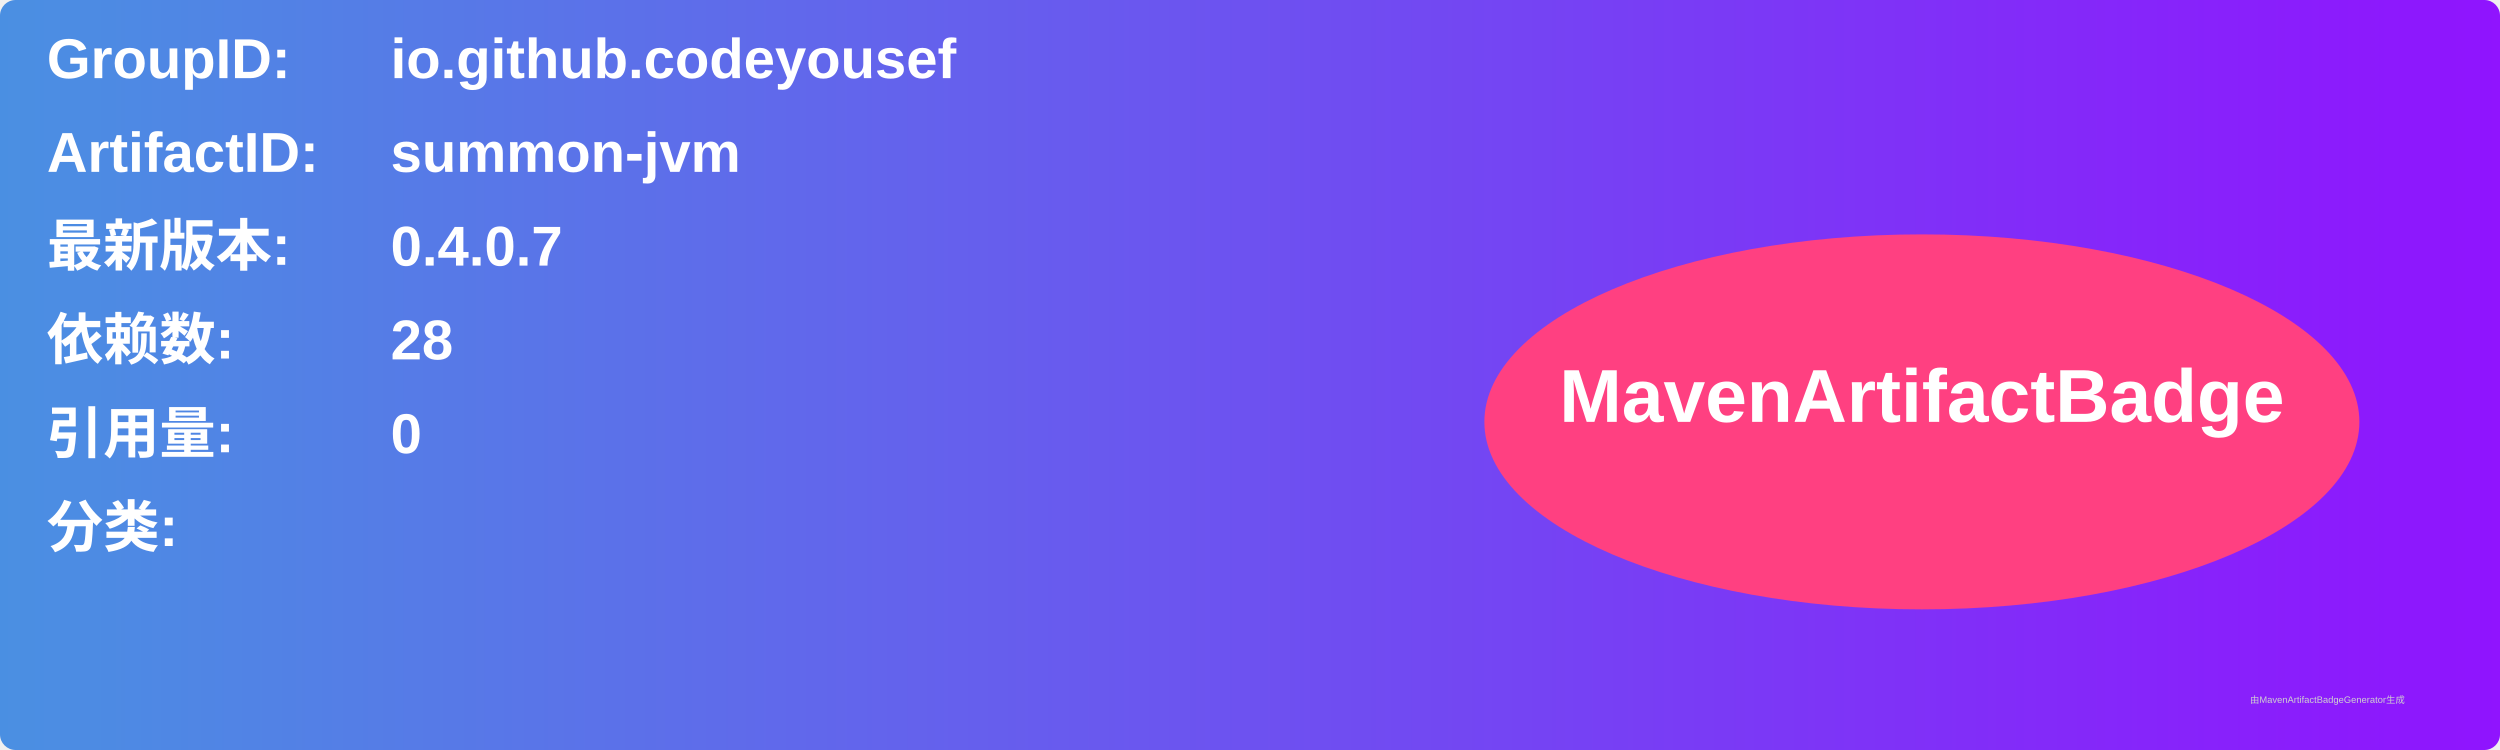
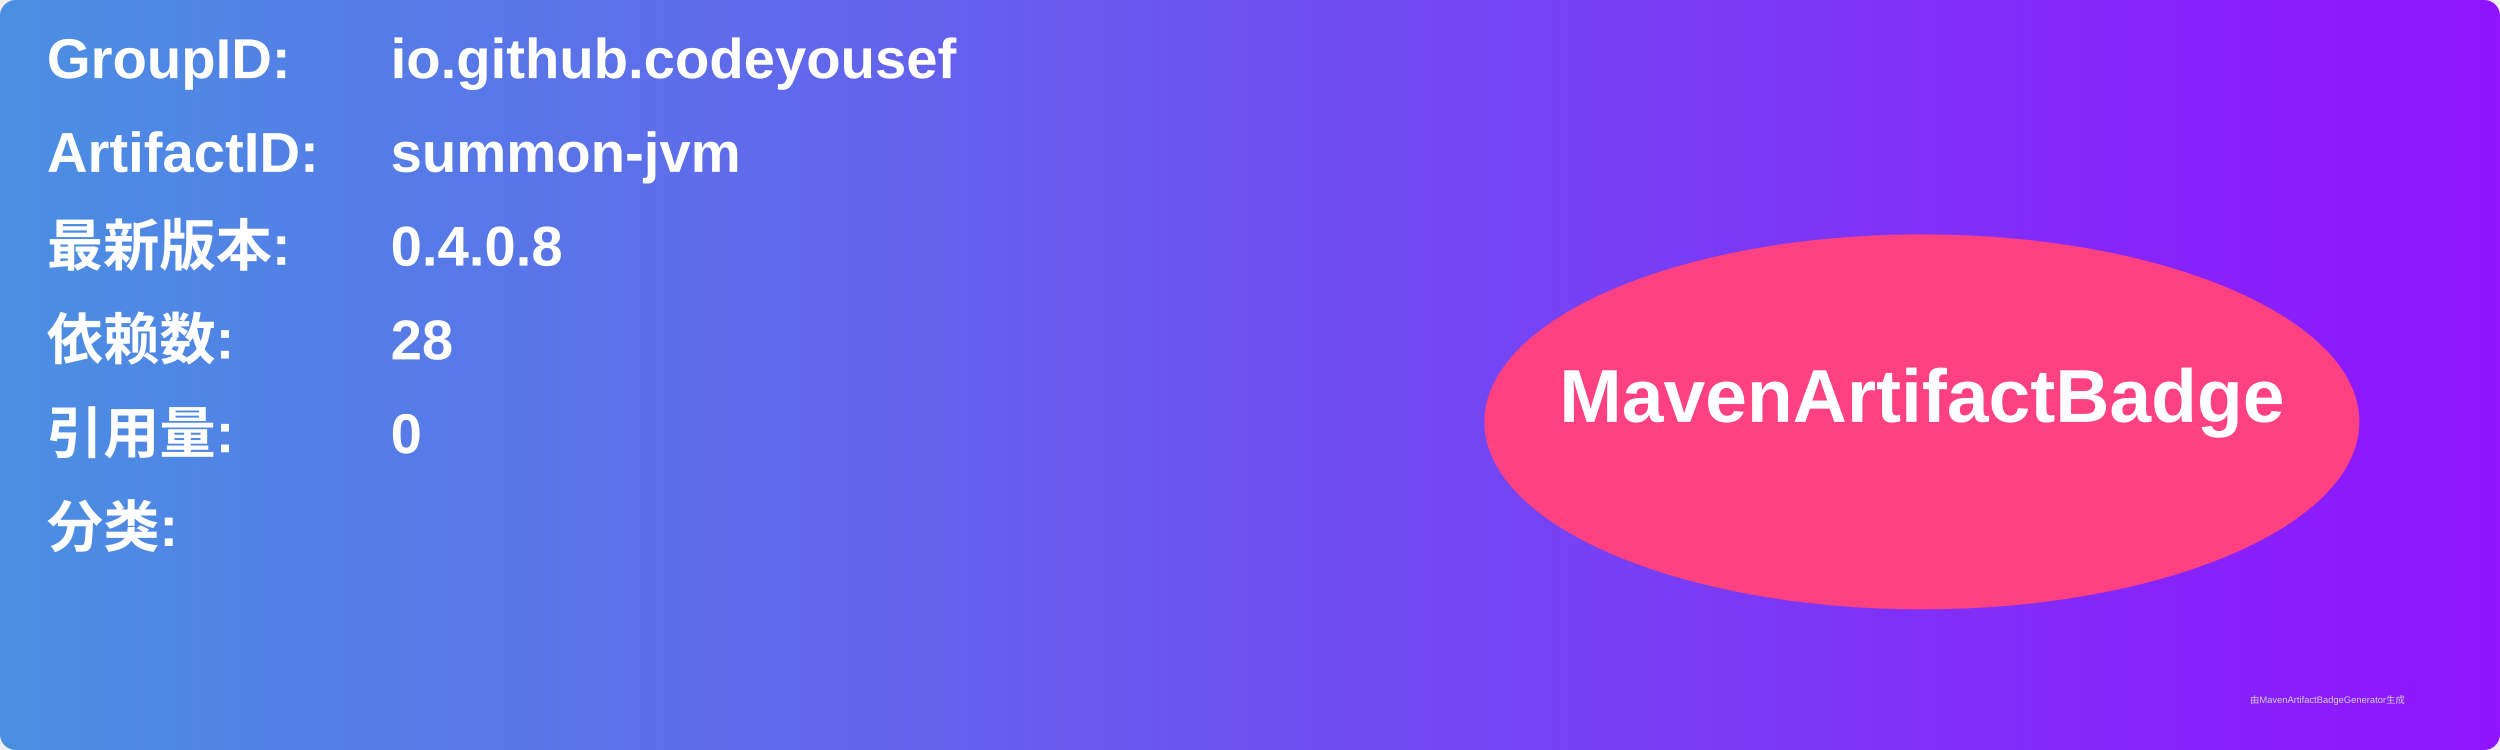
<svg xmlns="http://www.w3.org/2000/svg" width="800" height="240" viewBox="0 0 800 240">
  <linearGradient id="grad" x1="0%" y1="0%" x2="100%" y2="0%">
    <stop offset="0%" stop-color="#4a90e2" />
    <stop offset="100%" stop-color="#9013fe" />
  </linearGradient>
  <rect width="100%" height="100%" rx="5" ry="5" fill="url(#grad)" />
  <g transform="translate(15, 15)">
    <text x="0" y="10" font-family="Arial" font-size="18" fill="white" font-weight="bold" width="260">GroupID:</text>
    <text x="110" y="10" font-family="Arial" font-size="18" fill="white" font-weight="bold" width="460">io.github.codeyousef</text>
    <text x="0" y="40" font-family="Arial" font-size="18" fill="white" font-weight="bold" width="260">ArtifactID:</text>
    <text x="110" y="40" font-family="Arial" font-size="18" fill="white" font-weight="bold" width="460">summon-jvm</text>
    <text x="0" y="70" font-family="Arial" font-size="18" fill="white" font-weight="bold">最新版本:</text>
    <text x="110" y="70" font-family="Arial" font-size="18" fill="white" font-weight="bold">
-       <tspan font-weight="bold">0.4.0.7</tspan>
+       <tspan font-weight="bold">0.4.0.8</tspan>
    </text>
    <text x="0" y="100" font-family="Arial" font-size="18" fill="white" font-weight="bold">依赖数: </text>
    <text x="110" y="100" font-family="Arial" font-size="18" fill="white">
      <tspan font-weight="bold">28</tspan>
    </text>
    <text x="0" y="130" font-family="Arial" font-size="18" fill="white" font-weight="bold">引用量: </text>
    <text x="110" y="130" font-family="Arial" font-size="18" fill="white">
      <tspan font-weight="bold">0</tspan>
    </text>
    <text x="0" y="160" font-family="Arial" font-size="18" fill="white" font-weight="bold">分类:</text>
    <text x="10" y="190" font-family="Arial" font-size="10" fill="white">
      <tspan font-weight="bold" />
    </text>
    <ellipse cx="600" cy="120" rx="140" ry="60" fill="#ff4081" />
    <text x="600" y="120" text-anchor="middle" font-family="Arial" font-size="24" fill="white" font-weight="bold">MavenArtifactBadge</text>
  </g>
  <text x="720" y="225" font-family="Arial" font-size="3" fill="#d0d0d0">由MavenArtifactBadgeGenerator生成</text>
</svg>
